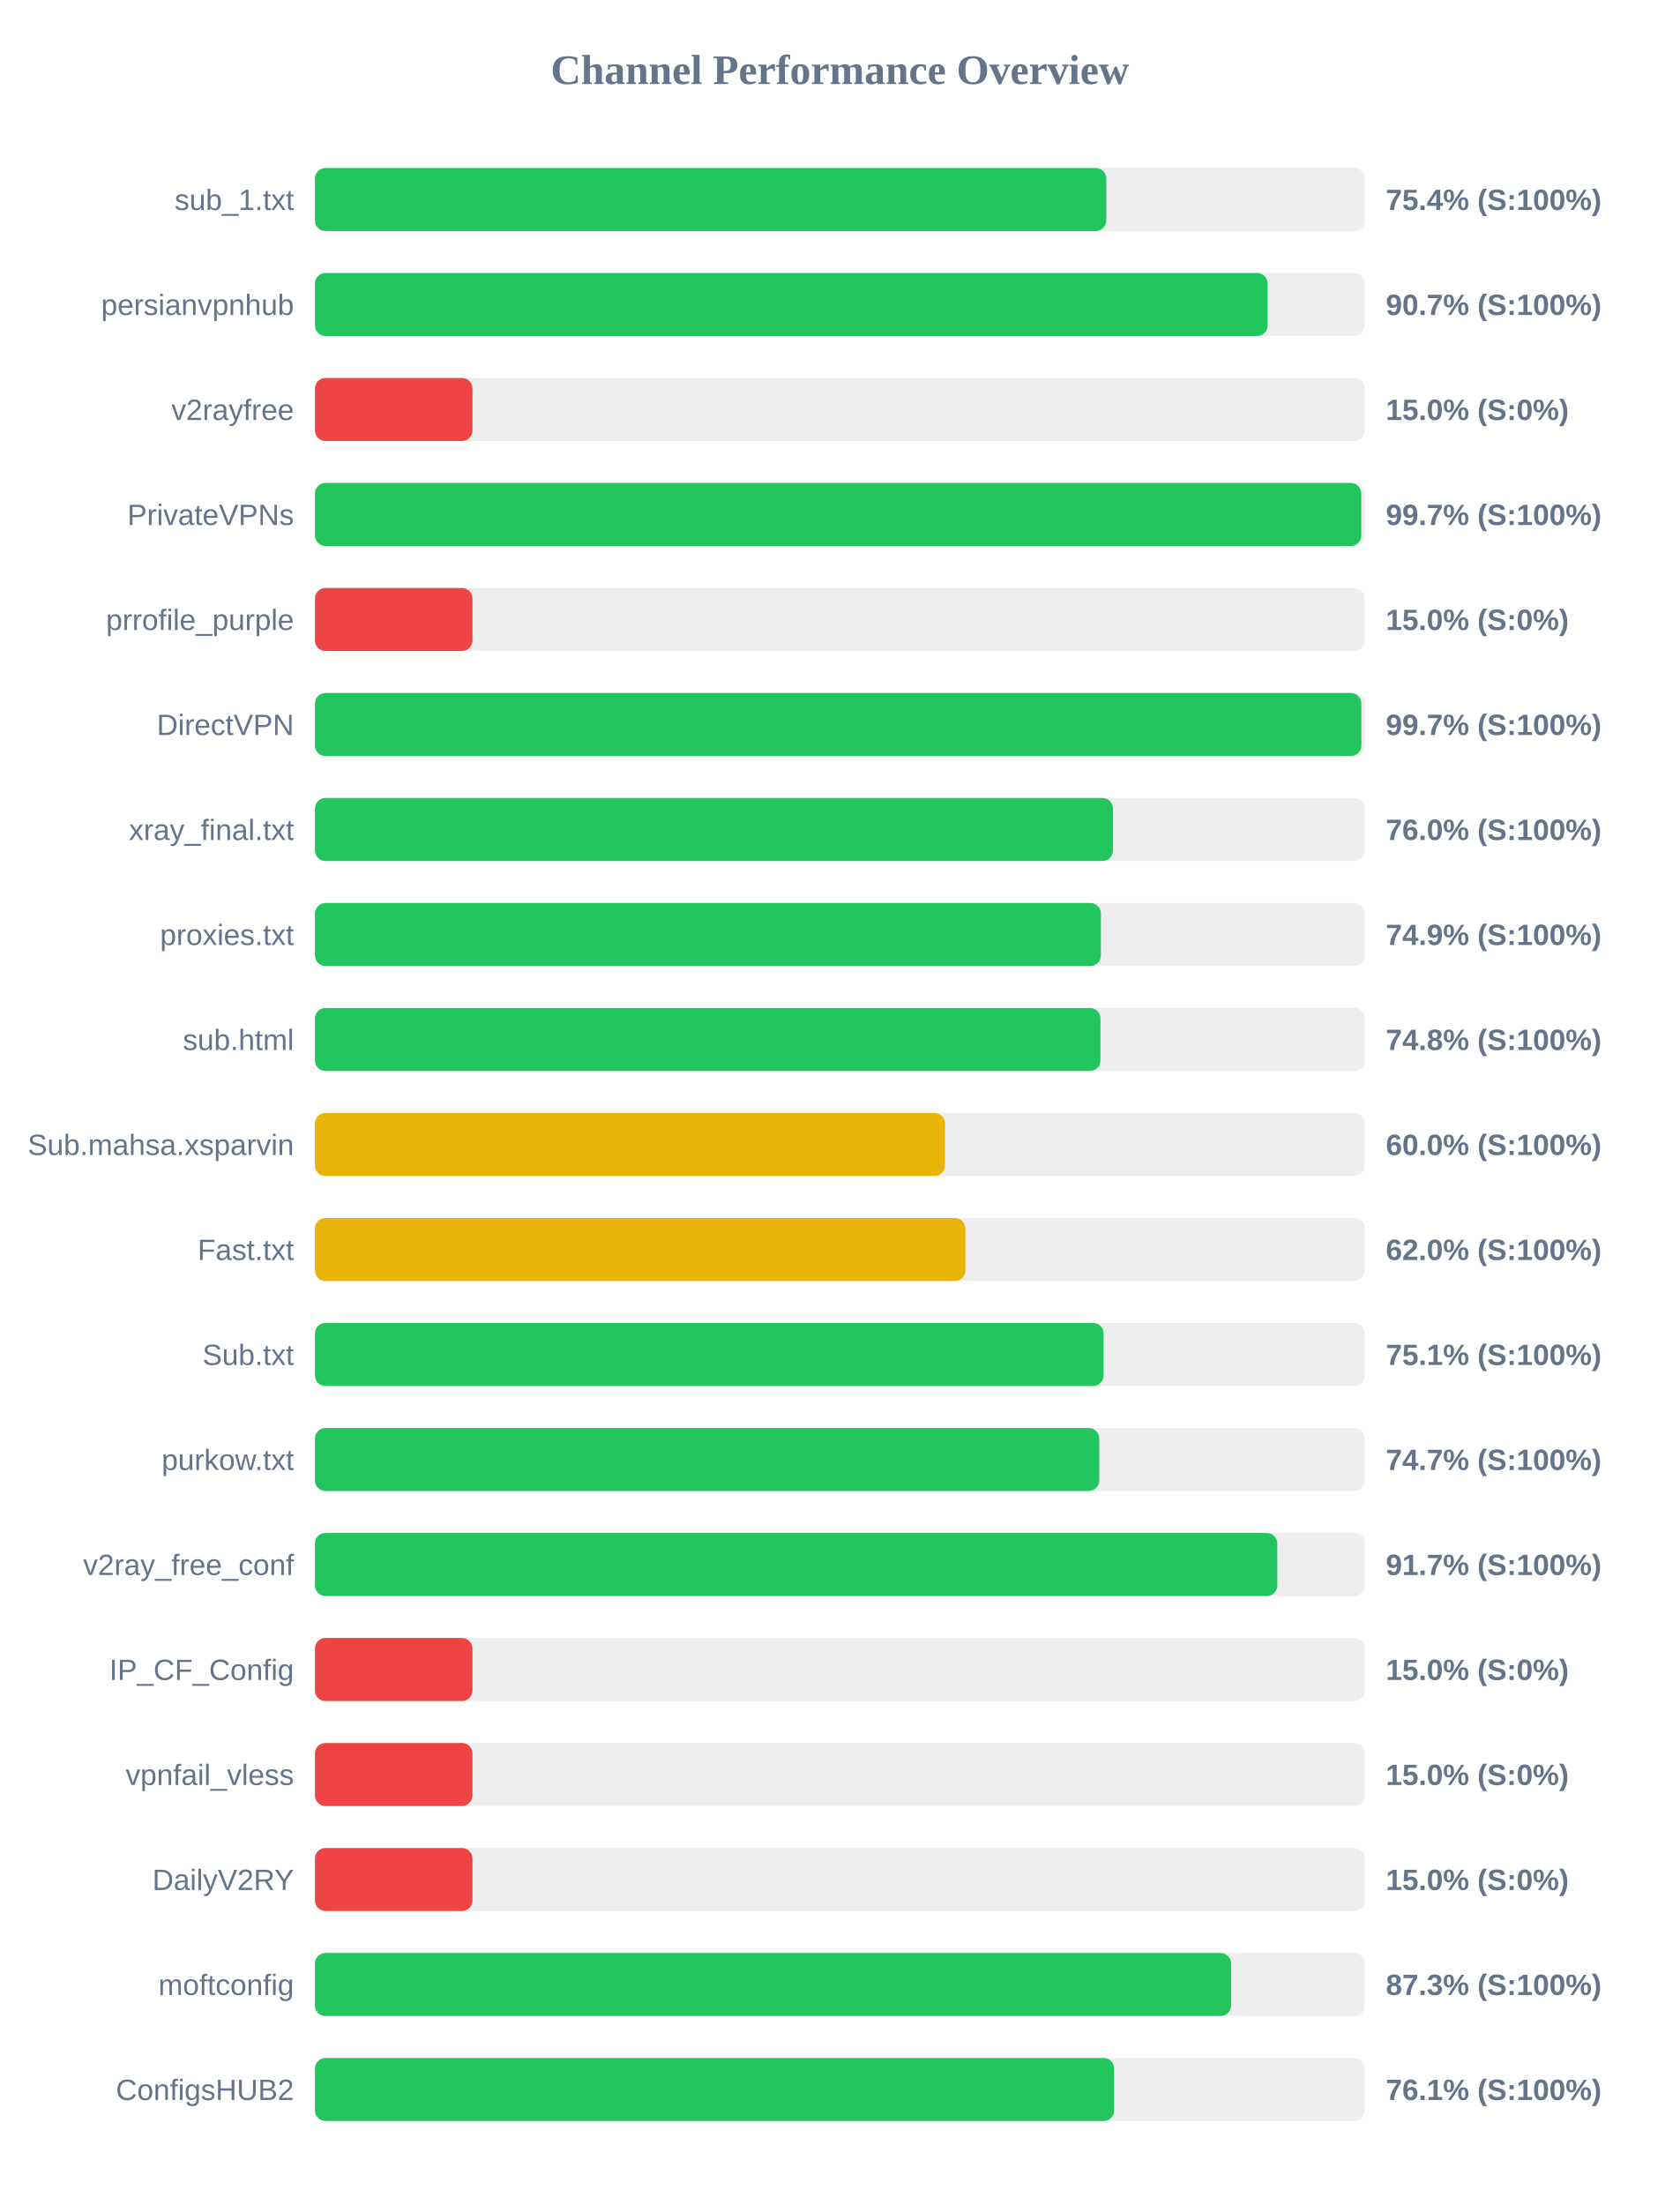
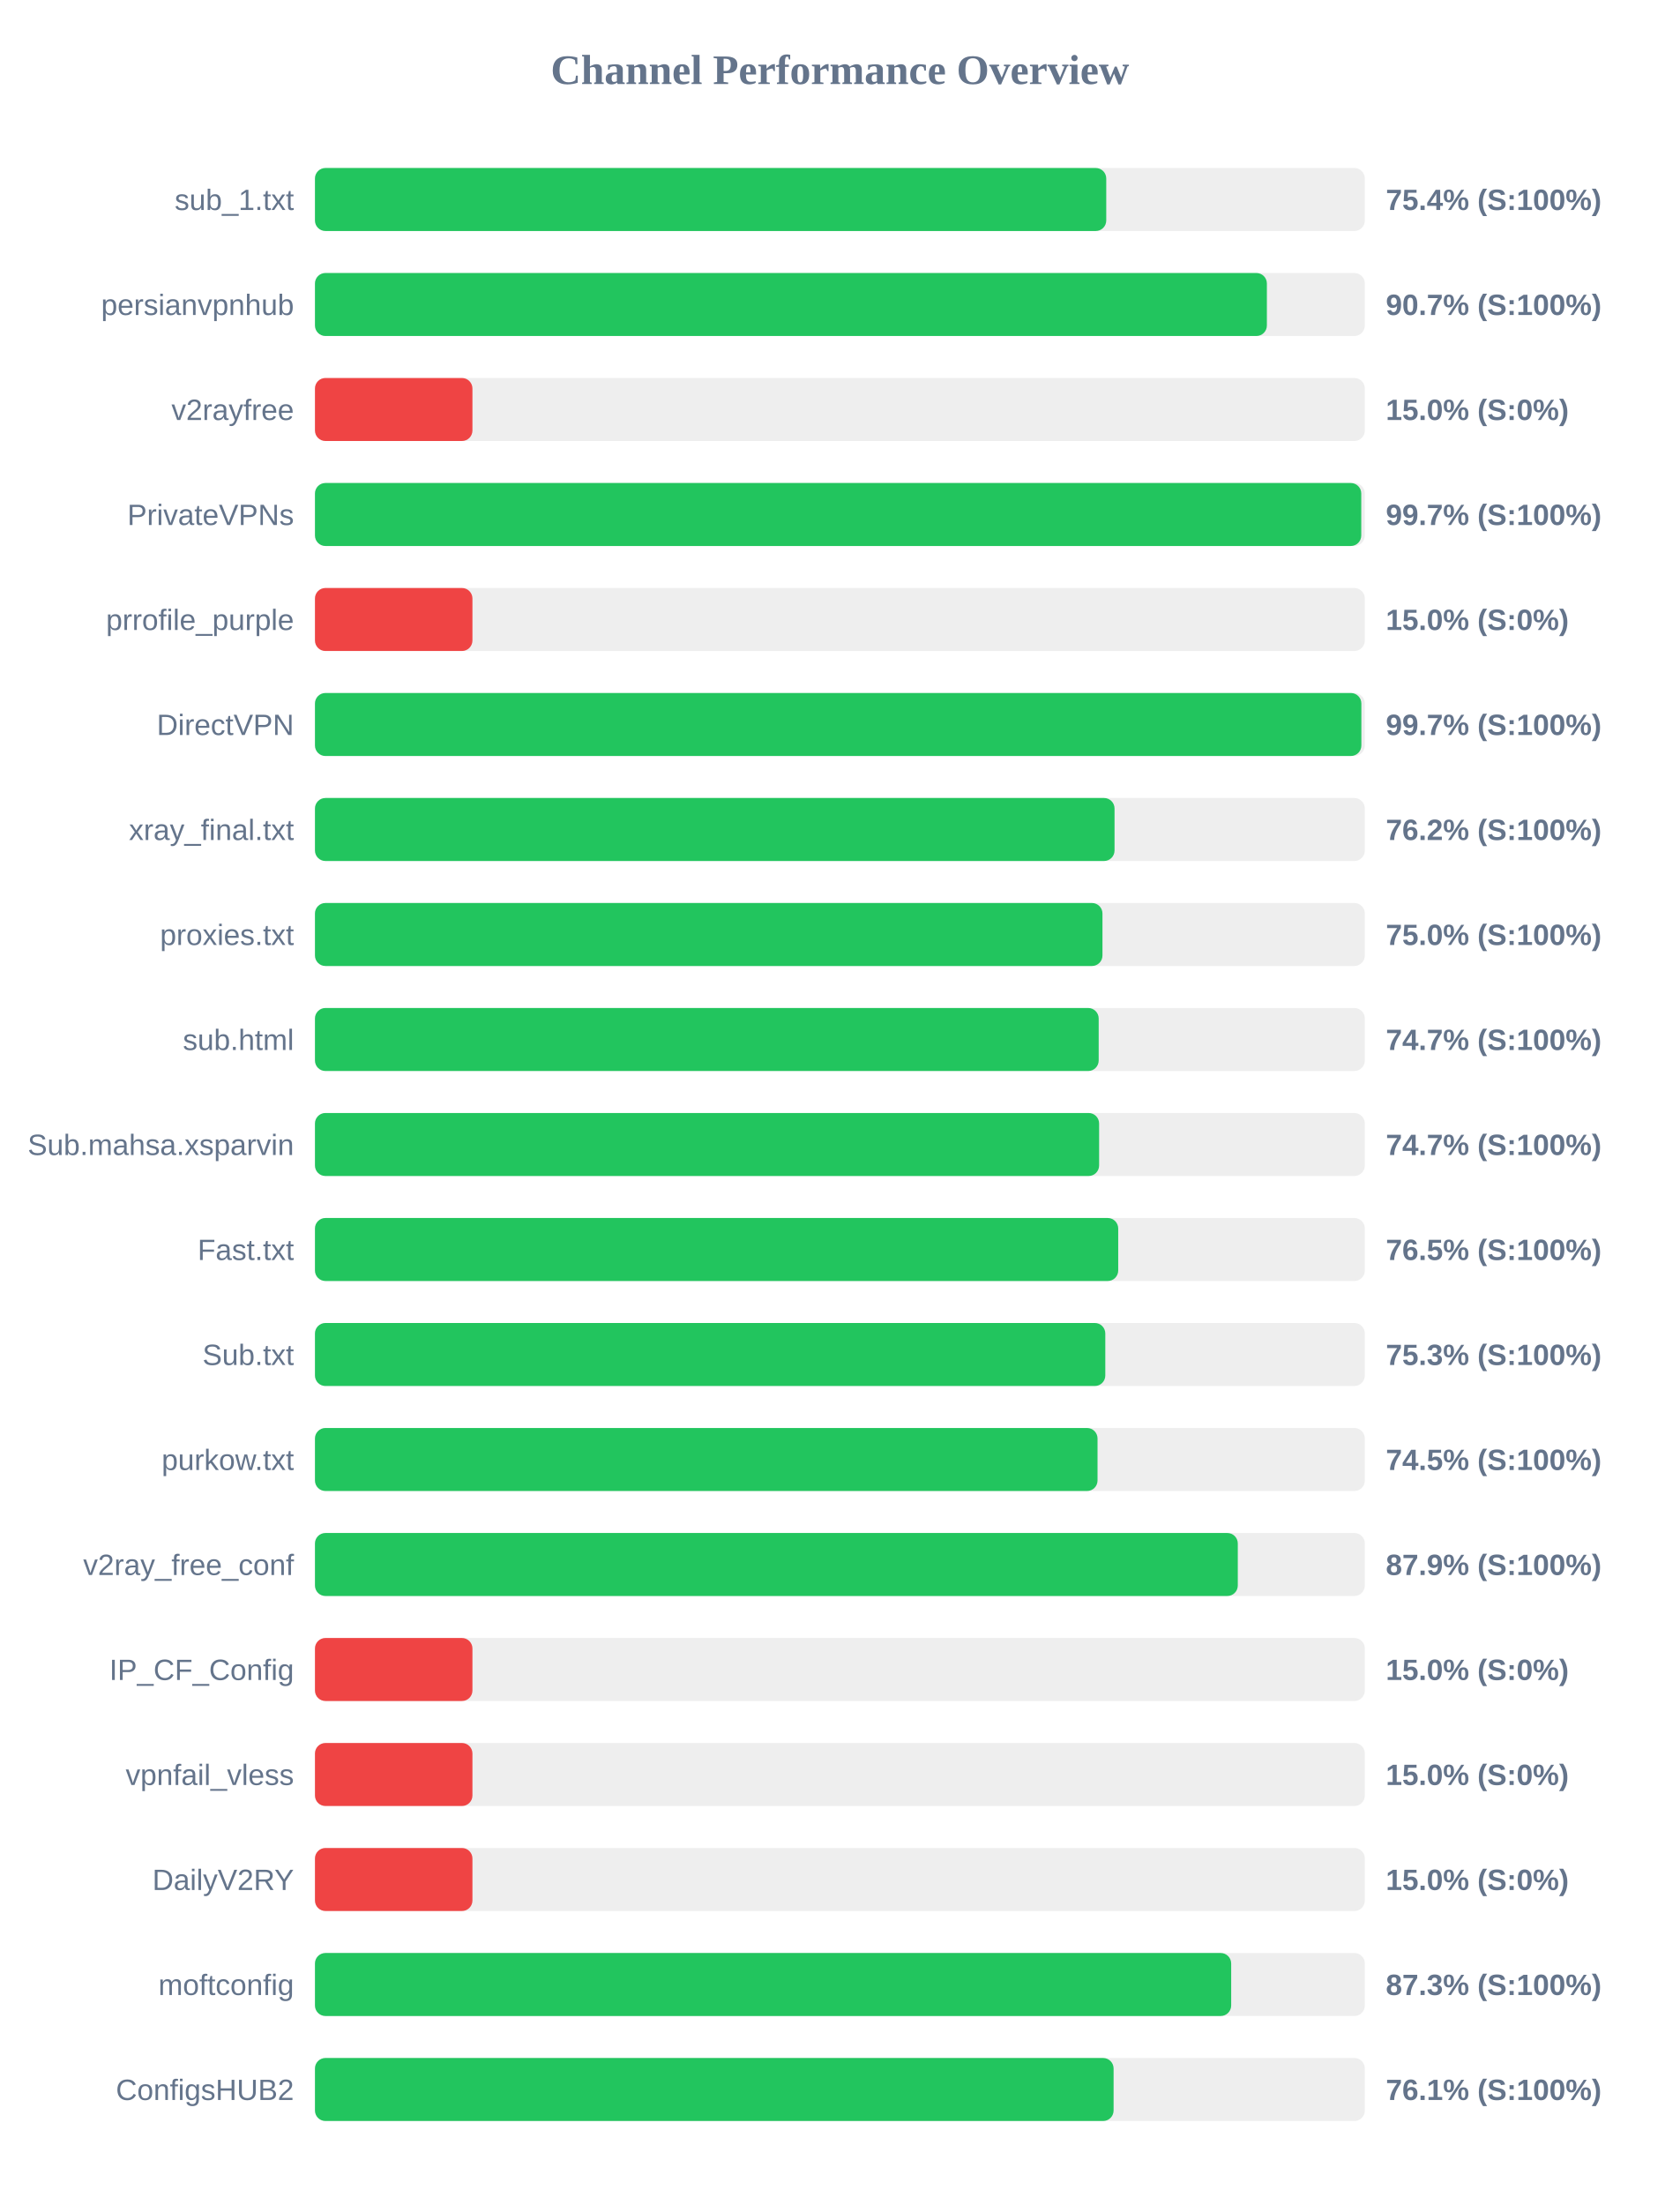
<svg xmlns="http://www.w3.org/2000/svg" width="800" height="1050" version="1.1">
  <style>
        .row { font: 14px Arial; fill: #64748b; }
        .score { font: bold 14px Arial; fill: #64748b; }
    </style>
  <text x="400" y="40" text-anchor="middle" font-size="20px" font-weight="bold" fill="#64748b">Channel Performance Overview</text>
  <rect x="150" y="80" width="500" height="30" fill="#eee" rx="5" />
  <rect x="150" y="80" width="376.85" height="30" fill="#22c55e" rx="5" />
  <text x="140" y="100" text-anchor="end" class="row">sub_1.txt</text>
  <text x="660" y="100" text-anchor="start" class="score">75.4% (S:100%)</text>
  <rect x="150" y="130" width="500" height="30" fill="#eee" rx="5" />
-   <rect x="150" y="130" width="453.7" height="30" fill="#22c55e" rx="5" />
+   <rect x="150" y="130" width="453.35" height="30" fill="#22c55e" rx="5" />
  <text x="140" y="150" text-anchor="end" class="row">persianvpnhub</text>
  <text x="660" y="150" text-anchor="start" class="score">90.7% (S:100%)</text>
  <rect x="150" y="180" width="500" height="30" fill="#eee" rx="5" />
  <rect x="150" y="180" width="75.0" height="30" fill="#ef4444" rx="5" />
  <text x="140" y="200" text-anchor="end" class="row">v2rayfree</text>
  <text x="660" y="200" text-anchor="start" class="score">15.0% (S:0%)</text>
  <rect x="150" y="230" width="500" height="30" fill="#eee" rx="5" />
  <rect x="150" y="230" width="498.3" height="30" fill="#22c55e" rx="5" />
  <text x="140" y="250" text-anchor="end" class="row">PrivateVPNs</text>
  <text x="660" y="250" text-anchor="start" class="score">99.7% (S:100%)</text>
  <rect x="150" y="280" width="500" height="30" fill="#eee" rx="5" />
  <rect x="150" y="280" width="75.0" height="30" fill="#ef4444" rx="5" />
  <text x="140" y="300" text-anchor="end" class="row">prrofile_purple</text>
  <text x="660" y="300" text-anchor="start" class="score">15.0% (S:0%)</text>
  <rect x="150" y="330" width="500" height="30" fill="#eee" rx="5" />
  <rect x="150" y="330" width="498.35" height="30" fill="#22c55e" rx="5" />
  <text x="140" y="350" text-anchor="end" class="row">DirectVPN</text>
  <text x="660" y="350" text-anchor="start" class="score">99.7% (S:100%)</text>
  <rect x="150" y="380" width="500" height="30" fill="#eee" rx="5" />
-   <rect x="150" y="380" width="380.05" height="30" fill="#22c55e" rx="5" />
+   <rect x="150" y="380" width="380.8" height="30" fill="#22c55e" rx="5" />
  <text x="140" y="400" text-anchor="end" class="row">xray_final.txt</text>
-   <text x="660" y="400" text-anchor="start" class="score">76.0% (S:100%)</text>
+   <text x="660" y="400" text-anchor="start" class="score">76.2% (S:100%)</text>
  <rect x="150" y="430" width="500" height="30" fill="#eee" rx="5" />
-   <rect x="150" y="430" width="374.3" height="30" fill="#22c55e" rx="5" />
+   <rect x="150" y="430" width="375.05" height="30" fill="#22c55e" rx="5" />
  <text x="140" y="450" text-anchor="end" class="row">proxies.txt</text>
-   <text x="660" y="450" text-anchor="start" class="score">74.9% (S:100%)</text>
+   <text x="660" y="450" text-anchor="start" class="score">75.0% (S:100%)</text>
  <rect x="150" y="480" width="500" height="30" fill="#eee" rx="5" />
-   <rect x="150" y="480" width="374.1" height="30" fill="#22c55e" rx="5" />
+   <rect x="150" y="480" width="373.25" height="30" fill="#22c55e" rx="5" />
  <text x="140" y="500" text-anchor="end" class="row">sub.html</text>
-   <text x="660" y="500" text-anchor="start" class="score">74.8% (S:100%)</text>
+   <text x="660" y="500" text-anchor="start" class="score">74.7% (S:100%)</text>
  <rect x="150" y="530" width="500" height="30" fill="#eee" rx="5" />
-   <rect x="150" y="530" width="300.05" height="30" fill="#eab308" rx="5" />
+   <rect x="150" y="530" width="373.45" height="30" fill="#22c55e" rx="5" />
  <text x="140" y="550" text-anchor="end" class="row">Sub.mahsa.xsparvin</text>
-   <text x="660" y="550" text-anchor="start" class="score">60.0% (S:100%)</text>
+   <text x="660" y="550" text-anchor="start" class="score">74.7% (S:100%)</text>
  <rect x="150" y="580" width="500" height="30" fill="#eee" rx="5" />
-   <rect x="150" y="580" width="309.75" height="30" fill="#eab308" rx="5" />
+   <rect x="150" y="580" width="382.55" height="30" fill="#22c55e" rx="5" />
  <text x="140" y="600" text-anchor="end" class="row">Fast.txt</text>
-   <text x="660" y="600" text-anchor="start" class="score">62.0% (S:100%)</text>
+   <text x="660" y="600" text-anchor="start" class="score">76.5% (S:100%)</text>
  <rect x="150" y="630" width="500" height="30" fill="#eee" rx="5" />
-   <rect x="150" y="630" width="375.6" height="30" fill="#22c55e" rx="5" />
+   <rect x="150" y="630" width="376.4" height="30" fill="#22c55e" rx="5" />
  <text x="140" y="650" text-anchor="end" class="row">Sub.txt</text>
-   <text x="660" y="650" text-anchor="start" class="score">75.1% (S:100%)</text>
+   <text x="660" y="650" text-anchor="start" class="score">75.3% (S:100%)</text>
  <rect x="150" y="680" width="500" height="30" fill="#eee" rx="5" />
-   <rect x="150" y="680" width="373.5" height="30" fill="#22c55e" rx="5" />
+   <rect x="150" y="680" width="372.7" height="30" fill="#22c55e" rx="5" />
  <text x="140" y="700" text-anchor="end" class="row">purkow.txt</text>
-   <text x="660" y="700" text-anchor="start" class="score">74.7% (S:100%)</text>
+   <text x="660" y="700" text-anchor="start" class="score">74.5% (S:100%)</text>
  <rect x="150" y="730" width="500" height="30" fill="#eee" rx="5" />
-   <rect x="150" y="730" width="458.3" height="30" fill="#22c55e" rx="5" />
+   <rect x="150" y="730" width="439.5" height="30" fill="#22c55e" rx="5" />
  <text x="140" y="750" text-anchor="end" class="row">v2ray_free_conf</text>
-   <text x="660" y="750" text-anchor="start" class="score">91.7% (S:100%)</text>
+   <text x="660" y="750" text-anchor="start" class="score">87.9% (S:100%)</text>
  <rect x="150" y="780" width="500" height="30" fill="#eee" rx="5" />
  <rect x="150" y="780" width="75.0" height="30" fill="#ef4444" rx="5" />
  <text x="140" y="800" text-anchor="end" class="row">IP_CF_Config</text>
  <text x="660" y="800" text-anchor="start" class="score">15.0% (S:0%)</text>
  <rect x="150" y="830" width="500" height="30" fill="#eee" rx="5" />
  <rect x="150" y="830" width="75.0" height="30" fill="#ef4444" rx="5" />
  <text x="140" y="850" text-anchor="end" class="row">vpnfail_vless</text>
  <text x="660" y="850" text-anchor="start" class="score">15.0% (S:0%)</text>
  <rect x="150" y="880" width="500" height="30" fill="#eee" rx="5" />
  <rect x="150" y="880" width="75.0" height="30" fill="#ef4444" rx="5" />
  <text x="140" y="900" text-anchor="end" class="row">DailyV2RY</text>
  <text x="660" y="900" text-anchor="start" class="score">15.0% (S:0%)</text>
  <rect x="150" y="930" width="500" height="30" fill="#eee" rx="5" />
-   <rect x="150" y="930" width="436.3" height="30" fill="#22c55e" rx="5" />
+   <rect x="150" y="930" width="436.35" height="30" fill="#22c55e" rx="5" />
  <text x="140" y="950" text-anchor="end" class="row">moftconfig</text>
  <text x="660" y="950" text-anchor="start" class="score">87.3% (S:100%)</text>
  <rect x="150" y="980" width="500" height="30" fill="#eee" rx="5" />
-   <rect x="150" y="980" width="380.6" height="30" fill="#22c55e" rx="5" />
+   <rect x="150" y="980" width="380.35" height="30" fill="#22c55e" rx="5" />
  <text x="140" y="1000" text-anchor="end" class="row">ConfigsHUB2</text>
  <text x="660" y="1000" text-anchor="start" class="score">76.1% (S:100%)</text>
</svg>
